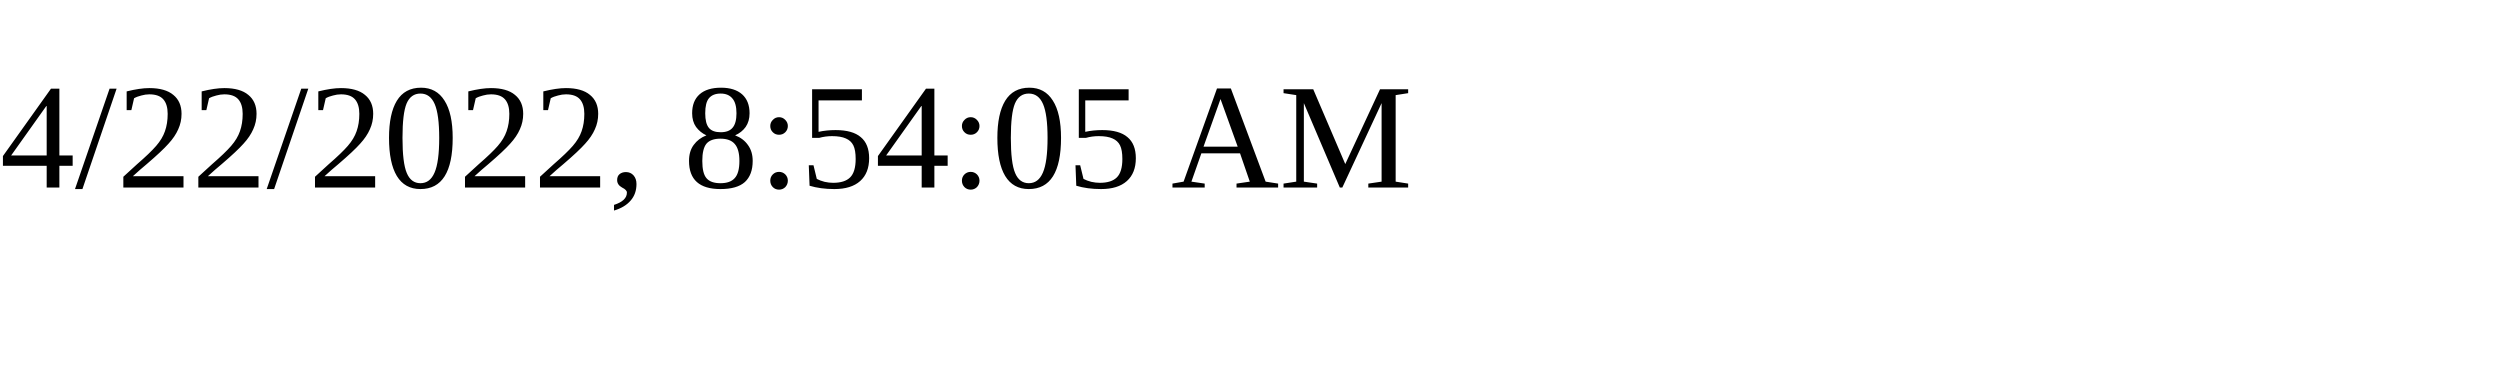
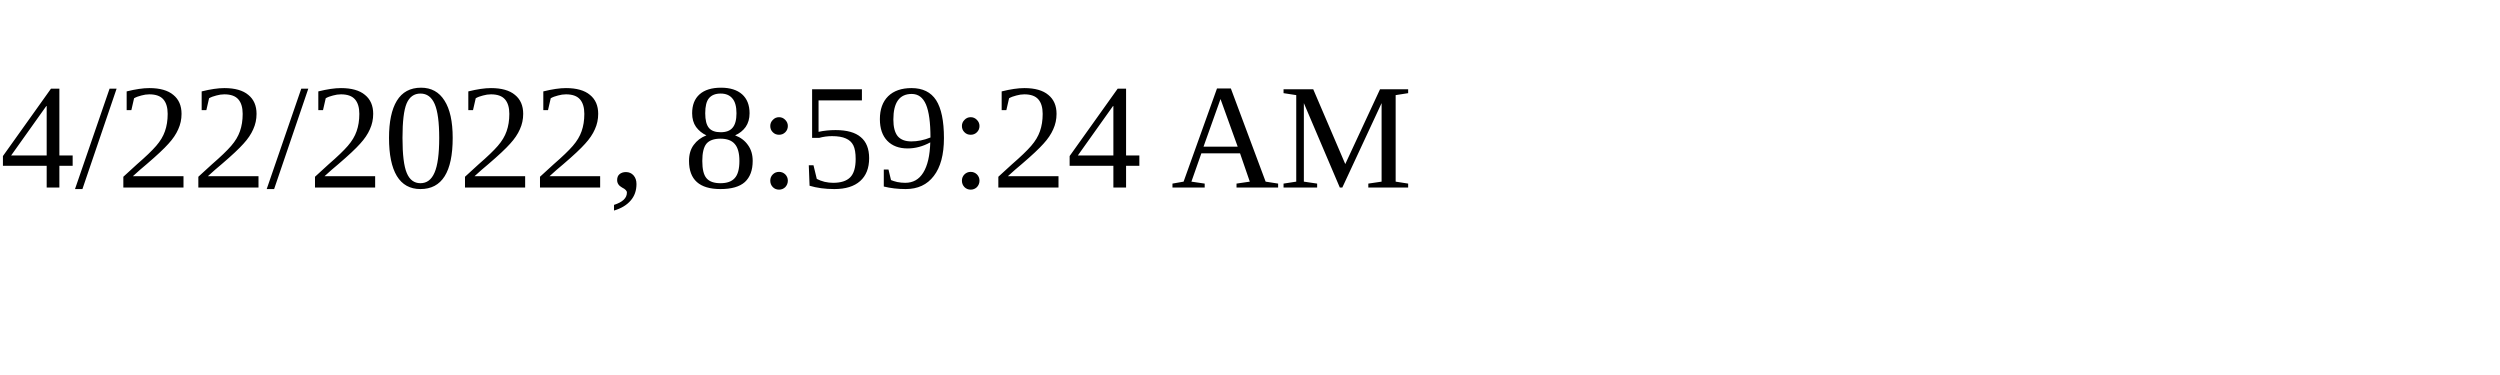
<svg xmlns="http://www.w3.org/2000/svg" height="30" width="200">
-   <text x="0" y="15">4/22/2022, 8:54:05 AM</text>
+   <text x="0" y="15">4/22/2022, 8:59:24 AM</text>
</svg>
